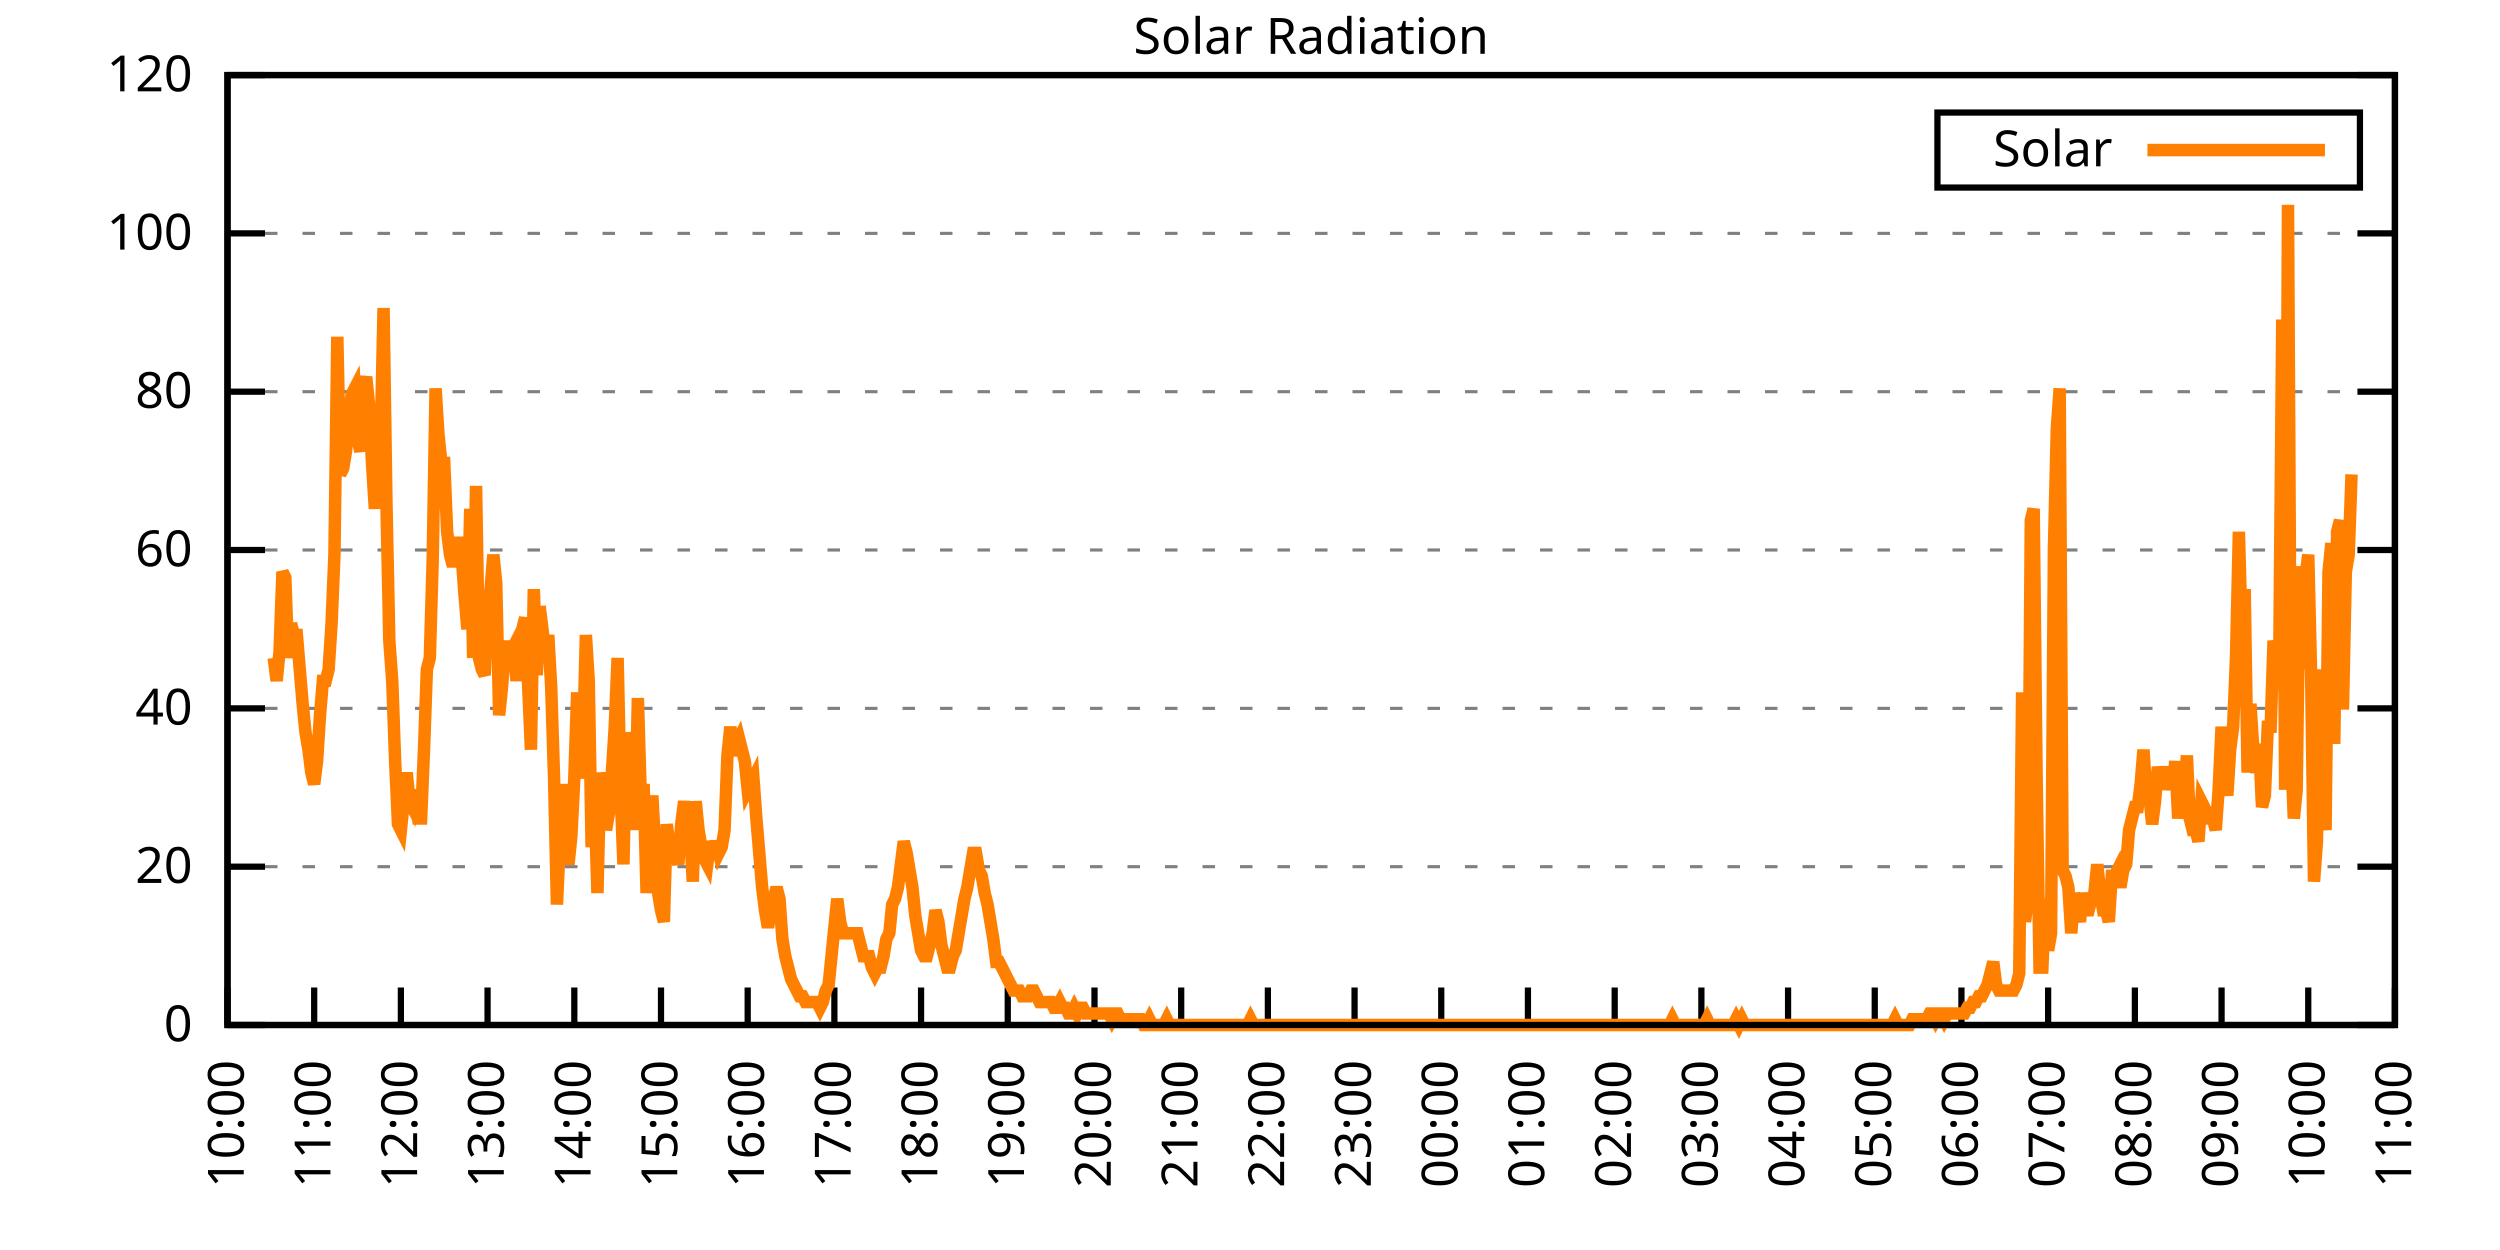
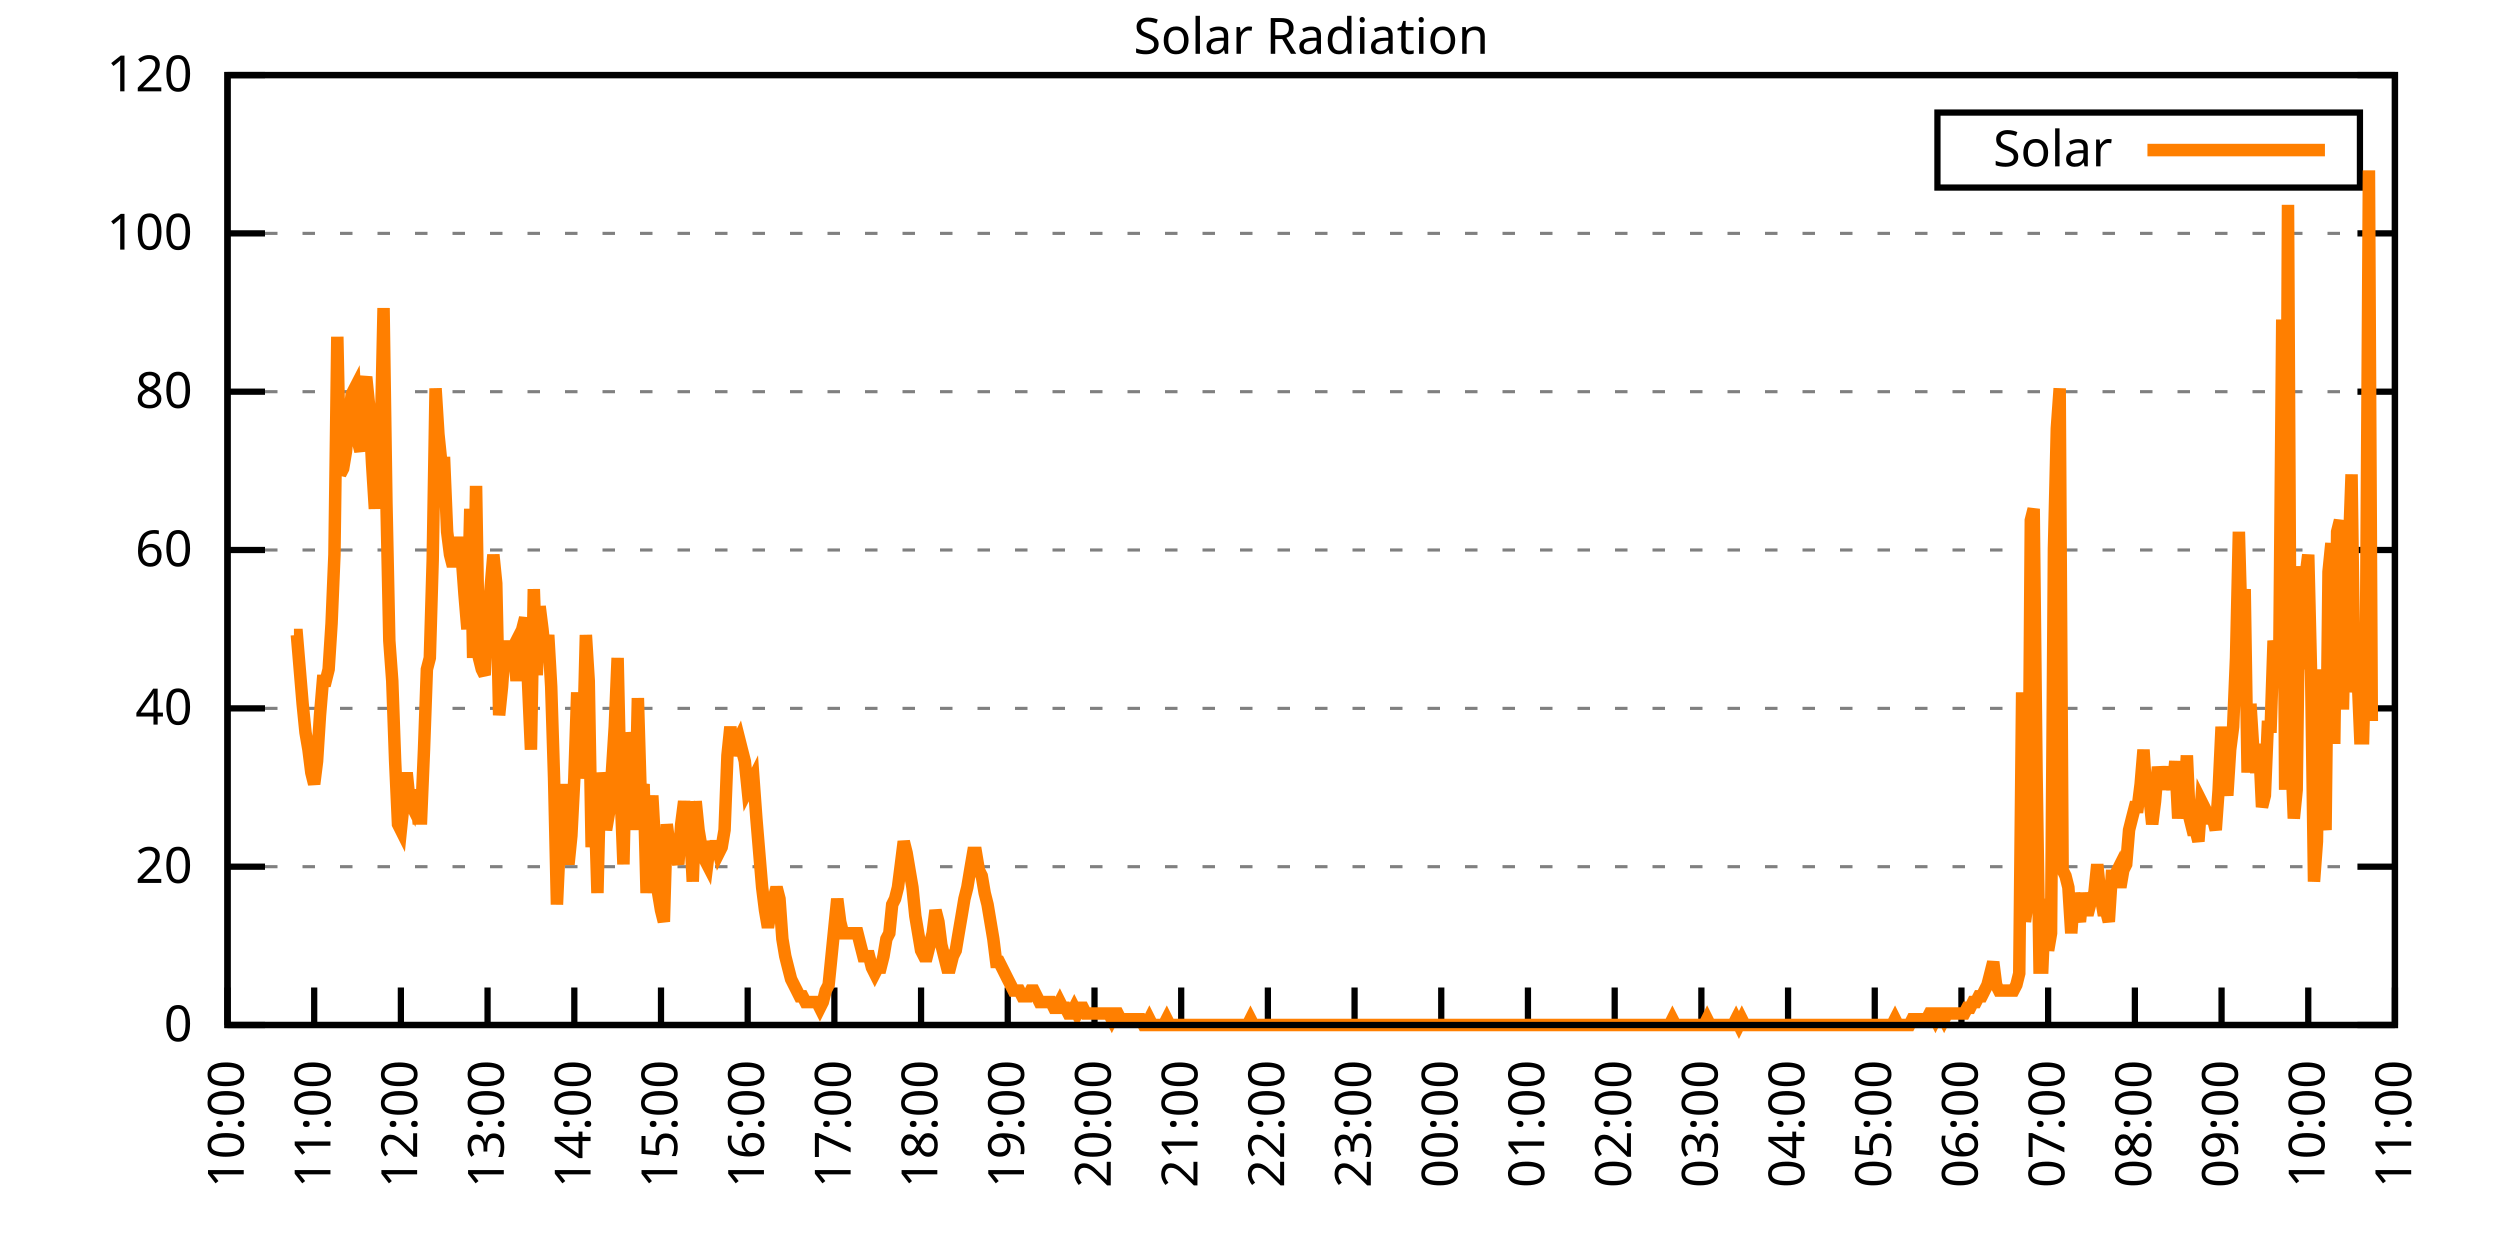
<svg xmlns="http://www.w3.org/2000/svg" xmlns:xlink="http://www.w3.org/1999/xlink" width="400" height="200" viewBox="0 0 400 200">
  <g id="gnuplot_canvas">
    <rect x="0" y="0" width="400" height="200" fill="none" />
    <defs>
      <circle id="gpDot" r="0.5" stroke-width="0.5" stroke="currentColor" />
      <path id="gpPt0" stroke-width="0.333" stroke="currentColor" d="M-1,0 h2 M0,-1 v2" />
      <path id="gpPt1" stroke-width="0.333" stroke="currentColor" d="M-1,-1 L1,1 M1,-1 L-1,1" />
      <path id="gpPt2" stroke-width="0.333" stroke="currentColor" d="M-1,0 L1,0 M0,-1 L0,1 M-1,-1 L1,1 M-1,1 L1,-1" />
      <rect id="gpPt3" stroke-width="0.333" stroke="currentColor" x="-1" y="-1" width="2" height="2" />
      <rect id="gpPt4" stroke-width="0.333" stroke="currentColor" fill="currentColor" x="-1" y="-1" width="2" height="2" />
      <circle id="gpPt5" stroke-width="0.333" stroke="currentColor" cx="0" cy="0" r="1" />
      <use xlink:href="#gpPt5" id="gpPt6" fill="currentColor" stroke="none" />
      <path id="gpPt7" stroke-width="0.333" stroke="currentColor" d="M0,-1.33 L-1.33,0.67 L1.33,0.67 z" />
      <use xlink:href="#gpPt7" id="gpPt8" fill="currentColor" stroke="none" />
      <use xlink:href="#gpPt7" id="gpPt9" stroke="currentColor" transform="rotate(180)" />
      <use xlink:href="#gpPt9" id="gpPt10" fill="currentColor" stroke="none" />
      <use xlink:href="#gpPt3" id="gpPt11" stroke="currentColor" transform="rotate(45)" />
      <use xlink:href="#gpPt11" id="gpPt12" fill="currentColor" stroke="none" />
      <path id="gpPt13" stroke-width="0.333" stroke="currentColor" d="M0,1.330 L1.265,0.411 L0.782,-1.067 L-0.782,-1.076 L-1.265,0.411 z" />
      <use xlink:href="#gpPt13" id="gpPt14" fill="currentColor" stroke="none" />
      <filter id="textbox" filterUnits="objectBoundingBox" x="0" y="0" height="1" width="1">
        <feFlood flood-color="white" flood-opacity="1" result="bgnd" />
        <feComposite in="SourceGraphic" in2="bgnd" operator="atop" />
      </filter>
      <filter id="greybox" filterUnits="objectBoundingBox" x="0" y="0" height="1" width="1">
        <feFlood flood-color="lightgrey" flood-opacity="1" result="grey" />
        <feComposite in="SourceGraphic" in2="grey" operator="atop" />
      </filter>
    </defs>
    <g fill="none" color="white" stroke="currentColor" stroke-width="1.00" stroke-linecap="butt" stroke-linejoin="miter">
</g>
    <g fill="none" color="black" stroke="currentColor" stroke-width="1.00" stroke-linecap="butt" stroke-linejoin="miter">
      <g stroke="none" shape-rendering="crispEdges">
        <polygon fill="rgb(255, 255, 255)" points="36.40,164.00 383.18,164.00 383.18,12.02 36.40,12.02 " />
      </g>
    </g>
    <g fill="none" color="black" stroke="currentColor" stroke-width="1.00" stroke-linecap="butt" stroke-linejoin="miter">
</g>
    <g fill="none" color="black" stroke="black" stroke-width="0.50" stroke-linecap="butt" stroke-linejoin="miter">
</g>
    <g fill="none" color="gray" stroke="currentColor" stroke-width="0.50" stroke-linecap="butt" stroke-linejoin="miter">
      <path stroke="gray" stroke-dasharray="2,4" class="gridline" d="M36.40,164.00 L383.19,164.00  " />
    </g>
    <g fill="none" color="gray" stroke="gray" stroke-width="1.00" stroke-linecap="butt" stroke-linejoin="miter">
</g>
    <g fill="none" color="black" stroke="currentColor" stroke-width="1.00" stroke-linecap="butt" stroke-linejoin="miter">
      <path stroke="black" d="M36.40,164.00 L42.40,164.00 M383.19,164.00 L377.19,164.00  " />
      <g transform="translate(30.80,166.60)" stroke="none" fill="black" font-family="Sans" font-size="8.00" text-anchor="end">
        <text>
          <tspan font-family="Sans"> 0</tspan>
        </text>
      </g>
    </g>
    <g fill="none" color="black" stroke="currentColor" stroke-width="1.00" stroke-linecap="butt" stroke-linejoin="miter">
</g>
    <g fill="none" color="black" stroke="black" stroke-width="0.50" stroke-linecap="butt" stroke-linejoin="miter">
</g>
    <g fill="none" color="gray" stroke="currentColor" stroke-width="0.50" stroke-linecap="butt" stroke-linejoin="miter">
      <path stroke="gray" stroke-dasharray="2,4" class="gridline" d="M36.40,138.67 L383.19,138.67  " />
    </g>
    <g fill="none" color="gray" stroke="gray" stroke-width="1.00" stroke-linecap="butt" stroke-linejoin="miter">
</g>
    <g fill="none" color="black" stroke="currentColor" stroke-width="1.00" stroke-linecap="butt" stroke-linejoin="miter">
      <path stroke="black" d="M36.40,138.67 L42.40,138.67 M383.19,138.67 L377.19,138.67  " />
      <g transform="translate(30.80,141.27)" stroke="none" fill="black" font-family="Sans" font-size="8.00" text-anchor="end">
        <text>
          <tspan font-family="Sans"> 20</tspan>
        </text>
      </g>
    </g>
    <g fill="none" color="black" stroke="currentColor" stroke-width="1.00" stroke-linecap="butt" stroke-linejoin="miter">
</g>
    <g fill="none" color="black" stroke="black" stroke-width="0.50" stroke-linecap="butt" stroke-linejoin="miter">
</g>
    <g fill="none" color="gray" stroke="currentColor" stroke-width="0.50" stroke-linecap="butt" stroke-linejoin="miter">
      <path stroke="gray" stroke-dasharray="2,4" class="gridline" d="M36.40,113.34 L383.19,113.34  " />
    </g>
    <g fill="none" color="gray" stroke="gray" stroke-width="1.00" stroke-linecap="butt" stroke-linejoin="miter">
</g>
    <g fill="none" color="black" stroke="currentColor" stroke-width="1.00" stroke-linecap="butt" stroke-linejoin="miter">
      <path stroke="black" d="M36.40,113.34 L42.40,113.34 M383.19,113.34 L377.19,113.34  " />
      <g transform="translate(30.80,115.94)" stroke="none" fill="black" font-family="Sans" font-size="8.00" text-anchor="end">
        <text>
          <tspan font-family="Sans"> 40</tspan>
        </text>
      </g>
    </g>
    <g fill="none" color="black" stroke="currentColor" stroke-width="1.00" stroke-linecap="butt" stroke-linejoin="miter">
</g>
    <g fill="none" color="black" stroke="black" stroke-width="0.50" stroke-linecap="butt" stroke-linejoin="miter">
</g>
    <g fill="none" color="gray" stroke="currentColor" stroke-width="0.50" stroke-linecap="butt" stroke-linejoin="miter">
      <path stroke="gray" stroke-dasharray="2,4" class="gridline" d="M36.40,88.00 L383.19,88.00  " />
    </g>
    <g fill="none" color="gray" stroke="gray" stroke-width="1.00" stroke-linecap="butt" stroke-linejoin="miter">
</g>
    <g fill="none" color="black" stroke="currentColor" stroke-width="1.00" stroke-linecap="butt" stroke-linejoin="miter">
      <path stroke="black" d="M36.40,88.00 L42.40,88.00 M383.19,88.00 L377.19,88.00  " />
      <g transform="translate(30.80,90.60)" stroke="none" fill="black" font-family="Sans" font-size="8.00" text-anchor="end">
        <text>
          <tspan font-family="Sans"> 60</tspan>
        </text>
      </g>
    </g>
    <g fill="none" color="black" stroke="currentColor" stroke-width="1.00" stroke-linecap="butt" stroke-linejoin="miter">
</g>
    <g fill="none" color="black" stroke="black" stroke-width="0.50" stroke-linecap="butt" stroke-linejoin="miter">
</g>
    <g fill="none" color="gray" stroke="currentColor" stroke-width="0.50" stroke-linecap="butt" stroke-linejoin="miter">
      <path stroke="gray" stroke-dasharray="2,4" class="gridline" d="M36.40,62.67 L383.19,62.67  " />
    </g>
    <g fill="none" color="gray" stroke="gray" stroke-width="1.00" stroke-linecap="butt" stroke-linejoin="miter">
</g>
    <g fill="none" color="black" stroke="currentColor" stroke-width="1.00" stroke-linecap="butt" stroke-linejoin="miter">
      <path stroke="black" d="M36.40,62.67 L42.40,62.67 M383.19,62.67 L377.19,62.67  " />
      <g transform="translate(30.80,65.27)" stroke="none" fill="black" font-family="Sans" font-size="8.00" text-anchor="end">
        <text>
          <tspan font-family="Sans"> 80</tspan>
        </text>
      </g>
    </g>
    <g fill="none" color="black" stroke="currentColor" stroke-width="1.00" stroke-linecap="butt" stroke-linejoin="miter">
</g>
    <g fill="none" color="black" stroke="black" stroke-width="0.50" stroke-linecap="butt" stroke-linejoin="miter">
</g>
    <g fill="none" color="gray" stroke="currentColor" stroke-width="0.50" stroke-linecap="butt" stroke-linejoin="miter">
      <path stroke="gray" stroke-dasharray="2,4" class="gridline" d="M36.40,37.34 L383.19,37.34  " />
    </g>
    <g fill="none" color="gray" stroke="gray" stroke-width="1.00" stroke-linecap="butt" stroke-linejoin="miter">
</g>
    <g fill="none" color="black" stroke="currentColor" stroke-width="1.00" stroke-linecap="butt" stroke-linejoin="miter">
      <path stroke="black" d="M36.40,37.34 L42.40,37.34 M383.19,37.34 L377.19,37.34  " />
      <g transform="translate(30.80,39.94)" stroke="none" fill="black" font-family="Sans" font-size="8.00" text-anchor="end">
        <text>
          <tspan font-family="Sans"> 100</tspan>
        </text>
      </g>
    </g>
    <g fill="none" color="black" stroke="currentColor" stroke-width="1.00" stroke-linecap="butt" stroke-linejoin="miter">
</g>
    <g fill="none" color="black" stroke="black" stroke-width="0.50" stroke-linecap="butt" stroke-linejoin="miter">
</g>
    <g fill="none" color="gray" stroke="currentColor" stroke-width="0.50" stroke-linecap="butt" stroke-linejoin="miter">
      <path stroke="gray" stroke-dasharray="2,4" class="gridline" d="M36.40,12.01 L383.19,12.01  " />
    </g>
    <g fill="none" color="gray" stroke="gray" stroke-width="1.00" stroke-linecap="butt" stroke-linejoin="miter">
</g>
    <g fill="none" color="black" stroke="currentColor" stroke-width="1.00" stroke-linecap="butt" stroke-linejoin="miter">
      <path stroke="black" d="M36.40,12.01 L42.40,12.01 M383.19,12.01 L377.19,12.01  " />
      <g transform="translate(30.80,14.61)" stroke="none" fill="black" font-family="Sans" font-size="8.00" text-anchor="end">
        <text>
          <tspan font-family="Sans"> 120</tspan>
        </text>
      </g>
    </g>
    <g fill="none" color="black" stroke="currentColor" stroke-width="1.00" stroke-linecap="butt" stroke-linejoin="miter">
      <path stroke="black" d="M36.40,164.00 L36.40,158.00  " />
      <g transform="translate(39.00,169.60) rotate(270.00)" stroke="none" fill="black" font-family="Sans" font-size="8.00" text-anchor="end">
        <text>
          <tspan font-family="Sans">10:00</tspan>
        </text>
      </g>
    </g>
    <g fill="none" color="black" stroke="currentColor" stroke-width="1.00" stroke-linecap="butt" stroke-linejoin="miter">
      <path stroke="black" d="M50.27,164.00 L50.27,158.00  " />
      <g transform="translate(52.87,169.60) rotate(270.00)" stroke="none" fill="black" font-family="Sans" font-size="8.00" text-anchor="end">
        <text>
          <tspan font-family="Sans">11:00</tspan>
        </text>
      </g>
    </g>
    <g fill="none" color="black" stroke="currentColor" stroke-width="1.00" stroke-linecap="butt" stroke-linejoin="miter">
      <path stroke="black" d="M64.14,164.00 L64.14,158.00  " />
      <g transform="translate(66.74,169.60) rotate(270.00)" stroke="none" fill="black" font-family="Sans" font-size="8.00" text-anchor="end">
        <text>
          <tspan font-family="Sans">12:00</tspan>
        </text>
      </g>
    </g>
    <g fill="none" color="black" stroke="currentColor" stroke-width="1.00" stroke-linecap="butt" stroke-linejoin="miter">
      <path stroke="black" d="M78.01,164.00 L78.01,158.00  " />
      <g transform="translate(80.61,169.60) rotate(270.00)" stroke="none" fill="black" font-family="Sans" font-size="8.00" text-anchor="end">
        <text>
          <tspan font-family="Sans">13:00</tspan>
        </text>
      </g>
    </g>
    <g fill="none" color="black" stroke="currentColor" stroke-width="1.00" stroke-linecap="butt" stroke-linejoin="miter">
      <path stroke="black" d="M91.89,164.00 L91.89,158.00  " />
      <g transform="translate(94.49,169.60) rotate(270.00)" stroke="none" fill="black" font-family="Sans" font-size="8.00" text-anchor="end">
        <text>
          <tspan font-family="Sans">14:00</tspan>
        </text>
      </g>
    </g>
    <g fill="none" color="black" stroke="currentColor" stroke-width="1.00" stroke-linecap="butt" stroke-linejoin="miter">
      <path stroke="black" d="M105.76,164.00 L105.76,158.00  " />
      <g transform="translate(108.36,169.60) rotate(270.00)" stroke="none" fill="black" font-family="Sans" font-size="8.00" text-anchor="end">
        <text>
          <tspan font-family="Sans">15:00</tspan>
        </text>
      </g>
    </g>
    <g fill="none" color="black" stroke="currentColor" stroke-width="1.00" stroke-linecap="butt" stroke-linejoin="miter">
      <path stroke="black" d="M119.63,164.00 L119.63,158.00  " />
      <g transform="translate(122.23,169.60) rotate(270.00)" stroke="none" fill="black" font-family="Sans" font-size="8.00" text-anchor="end">
        <text>
          <tspan font-family="Sans">16:00</tspan>
        </text>
      </g>
    </g>
    <g fill="none" color="black" stroke="currentColor" stroke-width="1.00" stroke-linecap="butt" stroke-linejoin="miter">
      <path stroke="black" d="M133.50,164.00 L133.50,158.00  " />
      <g transform="translate(136.10,169.60) rotate(270.00)" stroke="none" fill="black" font-family="Sans" font-size="8.00" text-anchor="end">
        <text>
          <tspan font-family="Sans">17:00</tspan>
        </text>
      </g>
    </g>
    <g fill="none" color="black" stroke="currentColor" stroke-width="1.00" stroke-linecap="butt" stroke-linejoin="miter">
      <path stroke="black" d="M147.37,164.00 L147.37,158.00  " />
      <g transform="translate(149.97,169.60) rotate(270.00)" stroke="none" fill="black" font-family="Sans" font-size="8.00" text-anchor="end">
        <text>
          <tspan font-family="Sans">18:00</tspan>
        </text>
      </g>
    </g>
    <g fill="none" color="black" stroke="currentColor" stroke-width="1.00" stroke-linecap="butt" stroke-linejoin="miter">
      <path stroke="black" d="M161.24,164.00 L161.24,158.00  " />
      <g transform="translate(163.84,169.60) rotate(270.00)" stroke="none" fill="black" font-family="Sans" font-size="8.00" text-anchor="end">
        <text>
          <tspan font-family="Sans">19:00</tspan>
        </text>
      </g>
    </g>
    <g fill="none" color="black" stroke="currentColor" stroke-width="1.00" stroke-linecap="butt" stroke-linejoin="miter">
      <path stroke="black" d="M175.12,164.00 L175.12,158.00  " />
      <g transform="translate(177.72,169.60) rotate(270.00)" stroke="none" fill="black" font-family="Sans" font-size="8.00" text-anchor="end">
        <text>
          <tspan font-family="Sans">20:00</tspan>
        </text>
      </g>
    </g>
    <g fill="none" color="black" stroke="currentColor" stroke-width="1.00" stroke-linecap="butt" stroke-linejoin="miter">
      <path stroke="black" d="M188.99,164.00 L188.99,158.00  " />
      <g transform="translate(191.59,169.60) rotate(270.00)" stroke="none" fill="black" font-family="Sans" font-size="8.00" text-anchor="end">
        <text>
          <tspan font-family="Sans">21:00</tspan>
        </text>
      </g>
    </g>
    <g fill="none" color="black" stroke="currentColor" stroke-width="1.00" stroke-linecap="butt" stroke-linejoin="miter">
      <path stroke="black" d="M202.86,164.00 L202.86,158.00  " />
      <g transform="translate(205.46,169.60) rotate(270.00)" stroke="none" fill="black" font-family="Sans" font-size="8.00" text-anchor="end">
        <text>
          <tspan font-family="Sans">22:00</tspan>
        </text>
      </g>
    </g>
    <g fill="none" color="black" stroke="currentColor" stroke-width="1.00" stroke-linecap="butt" stroke-linejoin="miter">
      <path stroke="black" d="M216.73,164.00 L216.73,158.00  " />
      <g transform="translate(219.33,169.60) rotate(270.00)" stroke="none" fill="black" font-family="Sans" font-size="8.00" text-anchor="end">
        <text>
          <tspan font-family="Sans">23:00</tspan>
        </text>
      </g>
    </g>
    <g fill="none" color="black" stroke="currentColor" stroke-width="1.00" stroke-linecap="butt" stroke-linejoin="miter">
      <path stroke="black" d="M230.60,164.00 L230.60,158.00  " />
      <g transform="translate(233.20,169.60) rotate(270.00)" stroke="none" fill="black" font-family="Sans" font-size="8.00" text-anchor="end">
        <text>
          <tspan font-family="Sans">00:00</tspan>
        </text>
      </g>
    </g>
    <g fill="none" color="black" stroke="currentColor" stroke-width="1.00" stroke-linecap="butt" stroke-linejoin="miter">
      <path stroke="black" d="M244.47,164.00 L244.47,158.00  " />
      <g transform="translate(247.07,169.60) rotate(270.00)" stroke="none" fill="black" font-family="Sans" font-size="8.00" text-anchor="end">
        <text>
          <tspan font-family="Sans">01:00</tspan>
        </text>
      </g>
    </g>
    <g fill="none" color="black" stroke="currentColor" stroke-width="1.00" stroke-linecap="butt" stroke-linejoin="miter">
      <path stroke="black" d="M258.35,164.00 L258.35,158.00  " />
      <g transform="translate(260.95,169.60) rotate(270.00)" stroke="none" fill="black" font-family="Sans" font-size="8.00" text-anchor="end">
        <text>
          <tspan font-family="Sans">02:00</tspan>
        </text>
      </g>
    </g>
    <g fill="none" color="black" stroke="currentColor" stroke-width="1.00" stroke-linecap="butt" stroke-linejoin="miter">
      <path stroke="black" d="M272.22,164.00 L272.22,158.00  " />
      <g transform="translate(274.82,169.60) rotate(270.00)" stroke="none" fill="black" font-family="Sans" font-size="8.00" text-anchor="end">
        <text>
          <tspan font-family="Sans">03:00</tspan>
        </text>
      </g>
    </g>
    <g fill="none" color="black" stroke="currentColor" stroke-width="1.00" stroke-linecap="butt" stroke-linejoin="miter">
      <path stroke="black" d="M286.09,164.00 L286.09,158.00  " />
      <g transform="translate(288.69,169.60) rotate(270.00)" stroke="none" fill="black" font-family="Sans" font-size="8.00" text-anchor="end">
        <text>
          <tspan font-family="Sans">04:00</tspan>
        </text>
      </g>
    </g>
    <g fill="none" color="black" stroke="currentColor" stroke-width="1.00" stroke-linecap="butt" stroke-linejoin="miter">
      <path stroke="black" d="M299.96,164.00 L299.96,158.00  " />
      <g transform="translate(302.56,169.60) rotate(270.00)" stroke="none" fill="black" font-family="Sans" font-size="8.00" text-anchor="end">
        <text>
          <tspan font-family="Sans">05:00</tspan>
        </text>
      </g>
    </g>
    <g fill="none" color="black" stroke="currentColor" stroke-width="1.00" stroke-linecap="butt" stroke-linejoin="miter">
      <path stroke="black" d="M313.83,164.00 L313.83,158.00  " />
      <g transform="translate(316.43,169.60) rotate(270.00)" stroke="none" fill="black" font-family="Sans" font-size="8.00" text-anchor="end">
        <text>
          <tspan font-family="Sans">06:00</tspan>
        </text>
      </g>
    </g>
    <g fill="none" color="black" stroke="currentColor" stroke-width="1.00" stroke-linecap="butt" stroke-linejoin="miter">
      <path stroke="black" d="M327.70,164.00 L327.70,158.00  " />
      <g transform="translate(330.30,169.60) rotate(270.00)" stroke="none" fill="black" font-family="Sans" font-size="8.00" text-anchor="end">
        <text>
          <tspan font-family="Sans">07:00</tspan>
        </text>
      </g>
    </g>
    <g fill="none" color="black" stroke="currentColor" stroke-width="1.00" stroke-linecap="butt" stroke-linejoin="miter">
      <path stroke="black" d="M341.58,164.00 L341.58,158.00  " />
      <g transform="translate(344.18,169.60) rotate(270.00)" stroke="none" fill="black" font-family="Sans" font-size="8.00" text-anchor="end">
        <text>
          <tspan font-family="Sans">08:00</tspan>
        </text>
      </g>
    </g>
    <g fill="none" color="black" stroke="currentColor" stroke-width="1.00" stroke-linecap="butt" stroke-linejoin="miter">
      <path stroke="black" d="M355.45,164.00 L355.45,158.00  " />
      <g transform="translate(358.05,169.60) rotate(270.00)" stroke="none" fill="black" font-family="Sans" font-size="8.00" text-anchor="end">
        <text>
          <tspan font-family="Sans">09:00</tspan>
        </text>
      </g>
    </g>
    <g fill="none" color="black" stroke="currentColor" stroke-width="1.00" stroke-linecap="butt" stroke-linejoin="miter">
      <path stroke="black" d="M369.32,164.00 L369.32,158.00  " />
      <g transform="translate(371.92,169.60) rotate(270.00)" stroke="none" fill="black" font-family="Sans" font-size="8.00" text-anchor="end">
        <text>
          <tspan font-family="Sans">10:00</tspan>
        </text>
      </g>
    </g>
    <g fill="none" color="black" stroke="currentColor" stroke-width="1.00" stroke-linecap="butt" stroke-linejoin="miter">
      <path stroke="black" d="M383.19,164.00 L383.19,158.00  " />
      <g transform="translate(385.79,169.60) rotate(270.00)" stroke="none" fill="black" font-family="Sans" font-size="8.00" text-anchor="end">
        <text>
          <tspan font-family="Sans">11:00</tspan>
        </text>
      </g>
    </g>
    <g fill="none" color="black" stroke="currentColor" stroke-width="1.00" stroke-linecap="butt" stroke-linejoin="miter">
</g>
    <g fill="none" color="black" stroke="currentColor" stroke-width="1.00" stroke-linecap="butt" stroke-linejoin="miter">
      <path stroke="black" d="M36.40,12.01 L36.40,164.00 L383.19,164.00 L383.19,12.01 L36.40,12.01 Z  " />
    </g>
    <g fill="none" color="black" stroke="currentColor" stroke-width="1.00" stroke-linecap="butt" stroke-linejoin="miter">
</g>
    <g fill="none" color="black" stroke="currentColor" stroke-width="1.00" stroke-linecap="butt" stroke-linejoin="miter">
      <path stroke="black" d="M309.99,30.01 L309.99,18.01 L377.59,18.01 L377.59,30.01 L309.99,30.01 Z  " />
    </g>
    <g id="Solar_Radiation_plot_1">
      <g fill="none" color="white" stroke="black" stroke-width="2.00" stroke-linecap="butt" stroke-linejoin="miter">
</g>
      <g fill="none" color="black" stroke="currentColor" stroke-width="2.00" stroke-linecap="butt" stroke-linejoin="miter">
        <g transform="translate(337.99,26.61)" stroke="none" fill="black" font-family="Sans" font-size="8.00" text-anchor="end">
          <text>
            <tspan font-family="Sans">Solar</tspan>
          </text>
        </g>
      </g>
      <g fill="none" color="black" stroke="currentColor" stroke-width="2.00" stroke-linecap="butt" stroke-linejoin="miter">
-         <path stroke="rgb(255, 127,   0)" d="M343.59,24.01 L371.99,24.01 M43.80,105.27 L44.26,108.94 L44.72,104.35 L45.19,91.50 L45.65,92.42 L46.11,105.27   L46.57,99.76 L47.03,101.60 L47.50,101.60 L47.96,107.10 L48.42,112.61 L48.88,117.20 L49.35,119.95 L49.81,123.62   L50.27,125.46 L50.73,121.79 L51.20,114.44 L51.66,108.94 L52.12,108.94 L52.58,107.10 L53.05,99.76 L53.51,88.75   L53.97,53.88 L54.43,75.90 L54.90,74.98 L55.36,72.23 L55.82,66.73 L56.28,63.05 L56.75,62.14 L57.21,70.40   L57.67,72.23 L58.13,62.14 L58.59,60.30 L59.06,64.89 L59.52,74.07 L59.98,81.41 L60.44,66.73 L60.91,70.40   L61.37,49.29 L61.83,80.49 L62.29,102.51 L62.76,108.94 L63.22,121.79 L63.68,131.88 L64.14,132.80 L64.61,128.21   L65.07,123.62 L65.53,128.21 L65.99,129.13 L66.46,126.37 L66.92,130.96 L67.38,130.96 L67.84,119.95 L68.30,107.10   L68.77,105.27 L69.23,89.67 L69.69,62.14 L70.15,69.48 L70.62,74.07 L71.08,74.07 L71.54,85.08 L72.00,88.75   L72.47,90.59 L72.93,88.75 L73.39,86.00 L73.85,88.75 L74.32,95.17 L74.78,100.68 L75.24,81.41 L75.70,105.27   L76.17,77.74 L76.63,105.27 L77.09,107.10 L77.55,108.02 L78.01,96.09 L78.25,97.01 L78.94,88.75 L79.40,93.34   L79.86,114.44 L80.33,109.86 L80.79,103.43 L81.25,103.43 L81.71,104.35 L82.18,103.43 L82.64,108.94 L83.10,103.43   L83.56,100.68 L84.03,98.84 L84.95,119.95 L85.41,94.26 L85.88,108.02 L86.34,97.01 L86.80,100.68 L87.26,105.27   L87.72,101.60 L88.19,109.86 L88.65,124.54 L89.11,144.73 L89.57,134.63 L90.04,125.46 L90.50,134.63 L90.96,138.30   L91.42,133.72 L91.89,124.54 L92.35,110.77 L92.81,124.54 L93.27,119.95 L93.74,101.60 L94.20,108.94 L94.66,135.55   L95.12,127.29 L95.59,142.89 L96.05,123.62 L96.51,127.29 L96.97,132.80 L97.44,130.05 L97.90,123.62 L98.36,116.28   L98.82,105.27 L99.28,126.37 L99.75,138.30 L100.21,117.20 L100.67,120.87 L101.13,120.87 L101.60,132.80 L102.06,111.69   L102.52,127.29 L102.98,125.46 L103.45,142.89 L103.91,132.80 L104.37,127.29 L104.83,135.55 L105.30,142.89 L105.76,145.65   L106.22,147.48 L106.68,131.88 L107.15,135.55 L107.61,136.47 L108.07,136.47 L108.53,138.30 L108.99,131.88 L109.46,128.21   L109.92,132.80 L110.38,131.88 L110.84,141.06 L111.31,128.21 L111.77,132.80 L112.23,135.55 L112.69,137.39 L113.16,138.30   L113.62,134.63 L114.08,136.47 L114.54,134.63 L115.01,136.47 L115.47,135.55 L115.93,132.80 L116.39,120.87 L116.86,116.28   L117.32,120.87 L117.78,119.03 L118.24,118.12 L118.70,119.95 L119.17,121.79 L119.63,126.37 L120.09,125.46 L120.55,124.54   L121.02,130.96 L121.48,136.47 L121.94,141.98 L122.40,145.65 L122.87,148.40 L123.33,145.65 L123.79,143.81 L124.25,141.98   L124.72,143.81 L125.18,150.23 L125.64,152.99 L126.10,154.82 L126.57,156.66 L127.03,157.58 L127.49,158.49 L127.95,159.41   L128.41,159.41 L128.88,160.33 L129.34,160.33 L129.80,160.33 L130.26,160.33 L130.73,160.33 L131.19,161.25 L131.65,160.33   L132.11,158.49 L132.58,157.58 L133.04,152.99 L133.50,148.40 L133.96,143.81 L134.43,147.48 L134.89,149.32 L135.35,149.32   L135.81,149.32 L136.28,149.32 L136.74,149.32 L137.20,149.32 L137.66,151.15 L138.13,152.99 L138.59,152.99 L139.05,152.99   L139.51,154.82 L139.97,155.74 L140.44,154.82 L140.90,154.82 L141.36,152.99 L141.82,150.23 L142.29,149.32 L142.75,144.73   L143.21,143.81 L143.67,141.98 L144.14,138.30 L144.60,134.63 L145.06,136.47 L145.52,139.22 L145.99,141.98 L146.45,146.56   L146.91,149.32 L147.37,152.07 L147.84,152.99 L148.30,152.99 L148.76,151.15 L149.22,149.32 L149.68,145.65 L150.15,147.48   L150.61,151.15 L151.07,152.99 L151.53,154.82 L152.00,154.82 L152.46,152.99 L152.92,152.07 L153.38,149.32 L153.85,146.56   L154.31,143.81 L154.77,141.98 L155.23,139.22 L155.70,136.47 L156.16,136.47 L156.62,139.22 L157.08,140.14 L157.55,142.89   L158.01,144.73 L158.47,147.48 L158.93,150.23 L159.39,153.91 L159.86,153.91 L160.32,154.82 L160.78,155.74 L161.24,156.66   L161.71,157.58 L162.17,158.49 L162.63,158.49 L163.09,158.49 L163.56,159.41 L164.02,159.41 L164.48,159.41 L164.94,158.49   L165.41,158.49 L165.87,159.41 L166.33,160.33 L166.79,160.33 L167.26,160.33 L167.72,160.33 L168.18,160.33 L168.64,161.25   L169.10,161.25 L169.57,160.33 L170.03,161.25 L170.49,161.25 L170.95,162.16 L171.42,162.16 L171.88,161.25 L172.34,162.16   L172.80,161.25 L173.27,161.25 L173.73,162.16 L174.19,162.16 L174.65,162.16 L175.12,162.16 L175.58,162.16 L176.04,162.16   L176.50,162.16 L176.97,162.16 L177.43,162.16 L177.89,163.08 L178.35,162.16 L178.82,162.16 L179.28,163.08 L179.74,163.08   L180.20,163.08 L180.66,163.08 L181.13,163.08 L181.59,163.08 L182.05,163.08 L182.51,163.08 L182.98,164.00 L183.44,164.00   L183.90,163.08 L184.36,164.00 L184.83,164.00 L185.29,164.00 L185.75,164.00 L186.21,164.00 L186.68,163.08 L187.14,164.00   L187.60,164.00 L188.06,164.00 L188.53,164.00 L188.99,164.00 L189.45,164.00 L189.91,164.00 L190.37,164.00 L190.84,164.00   L191.30,164.00 L191.76,164.00 L192.22,164.00 L192.69,164.00 L193.15,164.00 L193.61,164.00 L194.07,164.00 L194.54,164.00   L195.00,164.00 L195.46,164.00 L195.92,164.00 L196.39,164.00 L196.85,164.00 L197.31,164.00 L197.77,164.00 L198.24,164.00   L198.70,164.00 L199.16,164.00 L199.62,164.00 L200.08,163.08 L200.55,164.00 L201.01,164.00 L201.47,164.00 L201.93,164.00   L202.40,164.00 L202.86,164.00 L203.32,164.00 L203.78,164.00 L204.25,164.00 L204.71,164.00 L205.17,164.00 L205.63,164.00   L206.10,164.00 L206.56,164.00 L207.02,164.00 L207.48,164.00 L207.95,164.00 L208.41,164.00 L208.87,164.00 L209.33,164.00   L209.80,164.00 L210.26,164.00 L210.72,164.00 L211.18,164.00 L211.64,164.00 L212.11,164.00 L212.57,164.00 L213.03,164.00   L213.49,164.00 L213.96,164.00 L214.42,164.00 L214.88,164.00 L215.34,164.00 L215.81,164.00 L216.27,164.00 L216.73,164.00   L217.19,164.00 L217.66,164.00 L218.12,164.00 L218.58,164.00 L219.04,164.00 L219.51,164.00 L219.97,164.00 L220.43,164.00   L220.89,164.00 L221.35,164.00 L221.82,164.00 L222.28,164.00 L222.74,164.00 L223.20,164.00 L223.67,164.00 L224.13,164.00   L224.59,164.00 L225.05,164.00 L225.52,164.00 L225.98,164.00 L226.44,164.00 L226.90,164.00 L227.37,164.00 L227.83,164.00   L228.29,164.00 L228.75,164.00 L229.22,164.00 L229.68,164.00 L230.14,164.00 L230.60,164.00 L231.06,164.00 L231.53,164.00   L231.99,164.00 L232.45,164.00 L232.91,164.00 L233.38,164.00 L233.84,164.00 L234.30,164.00 L234.76,164.00 L235.23,164.00   L235.69,164.00 L236.15,164.00 L236.61,164.00 L237.08,164.00 L237.54,164.00 L238.00,164.00 L238.46,164.00 L238.93,164.00   L239.39,164.00 L239.85,164.00 L240.31,164.00 L240.77,164.00 L241.24,164.00 L241.70,164.00 L242.16,164.00 L242.62,164.00   L243.09,164.00 L243.55,164.00 L244.01,164.00 L244.47,164.00 L244.94,164.00 L245.40,164.00 L245.86,164.00 L246.32,164.00   L246.79,164.00 L247.25,164.00 L247.71,164.00 L248.17,164.00 L248.64,164.00 L249.10,164.00 L249.56,164.00 L250.02,164.00   L250.49,164.00 L250.95,164.00 L251.41,164.00 L251.87,164.00 L252.33,164.00 L252.80,164.00 L253.26,164.00 L253.72,164.00   L254.18,164.00 L254.65,164.00 L255.11,164.00 L255.57,164.00 L256.03,164.00 L256.50,164.00 L256.96,164.00 L257.42,164.00   L257.88,164.00 L258.35,164.00 L258.81,164.00 L259.27,164.00 L259.73,164.00 L260.20,164.00 L260.66,164.00 L261.12,164.00   L261.58,164.00 L262.04,164.00 L262.51,164.00 L262.97,164.00 L263.43,164.00 L263.89,164.00 L264.36,164.00 L264.82,164.00   L265.28,164.00 L265.74,164.00 L266.21,164.00 L266.67,164.00 L267.13,164.00 L267.59,163.08 L268.06,164.00 L268.52,164.00   L268.98,164.00 L269.44,164.00 L269.91,164.00 L270.37,164.00 L270.83,164.00 L271.29,164.00 L271.75,164.00 L272.22,164.00   L272.68,164.00 L273.14,163.08 L273.60,164.00 L274.07,164.00 L274.53,164.00 L274.99,164.00 L275.45,164.00 L275.92,164.00   L276.38,164.00 L276.84,164.00 L277.30,164.00 L277.77,163.08 L278.23,164.00 L278.69,163.08 L279.15,164.00 L279.62,164.00   L280.08,164.00 L280.54,164.00 L281.00,164.00 L281.46,164.00 L281.93,164.00 L282.39,164.00 L282.85,164.00 L283.31,164.00   L283.78,164.00 L284.24,164.00 L284.70,164.00 L285.16,164.00 L285.63,164.00 L286.09,164.00 L286.55,164.00 L287.01,164.00   L287.48,164.00 L287.94,164.00 L288.40,164.00 L288.86,164.00 L289.33,164.00 L289.79,164.00 L290.25,164.00 L290.71,164.00   L291.18,164.00 L291.64,164.00 L292.10,164.00 L292.56,164.00 L293.02,164.00 L293.49,164.00 L293.95,164.00 L294.41,164.00   L294.87,164.00 L295.34,164.00 L295.80,164.00 L296.26,164.00 L296.72,164.00 L297.19,164.00 L297.65,164.00 L298.11,164.00   L298.57,164.00 L299.04,164.00 L299.50,164.00 L299.96,164.00 L300.42,164.00 L300.89,164.00 L301.35,164.00 L301.81,164.00   L302.27,164.00 L302.73,164.00 L303.20,163.08 L303.66,164.00 L304.12,164.00 L304.58,164.00 L305.05,164.00 L305.51,164.00   L305.97,163.08 L306.43,163.08 L306.90,163.08 L307.36,163.08 L307.82,163.08 L308.28,163.08 L308.75,162.16 L309.21,162.16   L309.67,163.08 L310.13,162.16 L310.60,162.16 L311.06,163.08 L311.52,162.16 L311.98,162.16 L312.44,162.16 L312.91,162.16   L313.37,162.16 L313.83,162.16 L314.29,162.16 L314.76,161.25 L315.22,161.25 L315.68,160.33 L316.14,160.33 L316.61,159.41   L317.07,159.41 L317.53,158.49 L317.99,157.58 L318.46,155.74 L318.92,153.91 L319.38,157.58 L319.84,158.49 L320.31,158.49   L320.77,158.49 L321.23,158.49 L321.69,158.49 L322.15,158.49 L322.62,157.58 L323.08,155.74 L323.54,110.77 L324.00,147.48   L324.47,143.81 L324.93,83.24 L325.39,81.41 L325.85,123.62 L326.32,154.82 L326.78,154.82 L327.24,143.81 L327.70,152.07   L328.17,149.32 L328.63,87.83 L329.09,68.56 L329.55,62.14 L330.02,139.22 L330.48,140.14 L330.94,141.98 L331.40,149.32   L331.87,142.89 L332.33,145.65 L332.79,147.48 L333.25,142.89 L333.71,145.65 L334.18,145.65 L334.64,143.81 L335.10,142.89   L335.56,138.30 L336.03,142.89 L336.49,145.65 L336.95,145.65 L337.41,147.48 L337.88,140.14 L338.34,140.14 L338.80,139.22   L339.26,141.98 L339.73,139.22 L340.19,138.30 L340.65,132.80 L341.11,130.96 L341.58,129.13 L342.04,129.13 L342.50,125.46   L342.96,119.95 L343.42,127.29 L343.89,127.29 L344.35,131.88 L344.81,128.21 L345.27,122.70 L345.74,125.46 L346.20,125.46   L346.66,125.46 L347.12,122.70 L347.59,126.37 L348.05,121.79 L348.51,130.96 L348.97,125.46 L349.44,129.13 L349.90,120.87   L350.36,130.96 L350.82,132.80 L351.29,132.80 L351.75,134.63 L352.21,128.21 L352.67,129.13 L353.13,130.05 L353.60,130.96   L354.06,130.96 L354.52,132.80 L354.98,126.37 L355.45,116.28 L355.91,123.62 L356.37,127.29 L356.83,119.95 L357.30,116.28   L357.76,105.27 L358.22,85.08 L358.68,101.60 L359.15,94.26 L359.61,123.62 L360.07,112.61 L360.53,119.95 L361.00,123.62   L361.46,119.03 L361.92,129.13 L362.38,127.29 L362.84,116.28 L363.31,116.28 L363.77,102.51 L364.23,105.27 L364.69,104.35   L365.16,51.12 L365.62,126.37 L366.08,32.77 L366.54,119.03 L367.01,130.96 L367.47,126.37 L367.93,90.59 L368.39,107.10   L368.86,92.42 L369.32,88.75 L369.78,108.02 L370.24,141.06 L370.71,134.63 L371.17,107.10 L371.63,129.13 L372.09,132.80   L372.56,91.50 L373.02,86.91 L373.48,119.03 L373.94,85.08 L374.40,83.24 L374.87,113.53 L375.33,91.50 L375.79,88.75   L376.25,75.90  " />
+         <path stroke="rgb(255, 127,   0)" d="M343.59,24.01 L371.99,24.01 M47.03,101.60 L47.50,101.60 L47.96,107.10 L48.42,112.61 L48.88,117.20 L49.35,119.95   L49.81,123.62 L50.27,125.46 L50.73,121.79 L51.20,114.44 L51.66,108.94 L52.12,108.94 L52.58,107.10 L53.05,99.76   L53.51,88.75 L53.97,53.88 L54.43,75.90 L54.90,74.98 L55.36,72.23 L55.82,66.73 L56.28,63.05 L56.75,62.14   L57.21,70.40 L57.67,72.23 L58.13,62.14 L58.59,60.30 L59.06,64.89 L59.52,74.07 L59.98,81.41 L60.44,66.73   L60.91,70.40 L61.37,49.29 L61.83,80.49 L62.29,102.51 L62.76,108.94 L63.22,121.79 L63.68,131.88 L64.14,132.80   L64.61,128.21 L65.07,123.62 L65.53,128.21 L65.99,129.13 L66.46,126.37 L66.92,130.96 L67.38,130.96 L67.84,119.95   L68.30,107.10 L68.77,105.27 L69.23,89.67 L69.69,62.14 L70.15,69.48 L70.62,74.07 L71.08,74.07 L71.54,85.08   L72.00,88.75 L72.47,90.59 L72.93,88.75 L73.39,86.00 L73.85,88.75 L74.32,95.17 L74.78,100.68 L75.24,81.41   L75.70,105.27 L76.17,77.74 L76.63,105.27 L77.09,107.10 L77.55,108.02 L78.01,96.09 L78.25,97.01 L78.94,88.75   L79.40,93.34 L79.86,114.44 L80.33,109.86 L80.79,103.43 L81.25,103.43 L81.71,104.35 L82.18,103.43 L82.64,108.94   L83.10,103.43 L83.56,100.68 L84.03,98.84 L84.95,119.95 L85.41,94.26 L85.88,108.02 L86.34,97.01 L86.80,100.68   L87.26,105.27 L87.72,101.60 L88.19,109.86 L88.65,124.54 L89.11,144.73 L89.57,134.63 L90.04,125.46 L90.50,134.63   L90.96,138.30 L91.42,133.72 L91.89,124.54 L92.35,110.77 L92.81,124.54 L93.27,119.95 L93.74,101.60 L94.20,108.94   L94.66,135.55 L95.12,127.29 L95.59,142.89 L96.05,123.62 L96.51,127.29 L96.97,132.80 L97.44,130.05 L97.90,123.62   L98.36,116.28 L98.82,105.27 L99.28,126.37 L99.75,138.30 L100.21,117.20 L100.67,120.87 L101.13,120.87 L101.60,132.80   L102.06,111.69 L102.52,127.29 L102.98,125.46 L103.45,142.89 L103.91,132.80 L104.37,127.29 L104.83,135.55 L105.30,142.89   L105.76,145.65 L106.22,147.48 L106.68,131.88 L107.15,135.55 L107.61,136.47 L108.07,136.47 L108.53,138.30 L108.99,131.88   L109.46,128.21 L109.92,132.80 L110.38,131.88 L110.84,141.06 L111.31,128.21 L111.77,132.80 L112.23,135.55 L112.69,137.39   L113.16,138.30 L113.62,134.63 L114.08,136.47 L114.54,134.63 L115.01,136.47 L115.47,135.55 L115.93,132.80 L116.39,120.87   L116.86,116.28 L117.32,120.87 L117.78,119.03 L118.24,118.12 L118.70,119.95 L119.17,121.79 L119.63,126.37 L120.09,125.46   L120.55,124.54 L121.02,130.96 L121.48,136.47 L121.94,141.98 L122.40,145.65 L122.87,148.40 L123.33,145.65 L123.79,143.81   L124.25,141.98 L124.72,143.81 L125.18,150.23 L125.64,152.99 L126.10,154.82 L126.57,156.66 L127.03,157.58 L127.49,158.49   L127.95,159.41 L128.41,159.41 L128.88,160.33 L129.34,160.33 L129.80,160.33 L130.26,160.33 L130.73,160.33 L131.19,161.25   L131.65,160.33 L132.11,158.49 L132.58,157.58 L133.04,152.99 L133.50,148.40 L133.96,143.81 L134.43,147.48 L134.89,149.32   L135.35,149.32 L135.81,149.32 L136.28,149.32 L136.74,149.32 L137.20,149.32 L137.66,151.15 L138.13,152.99 L138.59,152.99   L139.05,152.99 L139.51,154.82 L139.97,155.74 L140.44,154.82 L140.90,154.82 L141.36,152.99 L141.82,150.23 L142.29,149.32   L142.75,144.73 L143.21,143.81 L143.67,141.98 L144.14,138.30 L144.60,134.63 L145.06,136.47 L145.52,139.22 L145.99,141.98   L146.45,146.56 L146.91,149.32 L147.37,152.07 L147.84,152.99 L148.30,152.99 L148.76,151.15 L149.22,149.32 L149.68,145.65   L150.15,147.48 L150.61,151.15 L151.07,152.99 L151.53,154.82 L152.00,154.82 L152.46,152.99 L152.92,152.07 L153.38,149.32   L153.85,146.56 L154.31,143.81 L154.77,141.98 L155.23,139.22 L155.70,136.47 L156.16,136.47 L156.62,139.22 L157.08,140.14   L157.55,142.89 L158.01,144.73 L158.47,147.48 L158.93,150.23 L159.39,153.91 L159.86,153.91 L160.32,154.82 L160.78,155.74   L161.24,156.66 L161.71,157.58 L162.17,158.49 L162.63,158.49 L163.09,158.49 L163.56,159.41 L164.02,159.41 L164.48,159.41   L164.94,158.49 L165.41,158.49 L165.87,159.41 L166.33,160.33 L166.79,160.33 L167.26,160.33 L167.72,160.33 L168.18,160.33   L168.64,161.25 L169.10,161.25 L169.57,160.33 L170.03,161.25 L170.49,161.25 L170.95,162.16 L171.42,162.16 L171.88,161.25   L172.34,162.16 L172.80,161.25 L173.27,161.25 L173.73,162.16 L174.19,162.16 L174.65,162.16 L175.12,162.16 L175.58,162.16   L176.04,162.16 L176.50,162.16 L176.97,162.16 L177.43,162.16 L177.89,163.08 L178.35,162.16 L178.82,162.16 L179.28,163.08   L179.74,163.08 L180.20,163.08 L180.66,163.08 L181.13,163.08 L181.59,163.08 L182.05,163.08 L182.51,163.08 L182.98,164.00   L183.44,164.00 L183.90,163.08 L184.36,164.00 L184.83,164.00 L185.29,164.00 L185.75,164.00 L186.21,164.00 L186.68,163.08   L187.14,164.00 L187.60,164.00 L188.06,164.00 L188.53,164.00 L188.99,164.00 L189.45,164.00 L189.91,164.00 L190.37,164.00   L190.84,164.00 L191.30,164.00 L191.76,164.00 L192.22,164.00 L192.69,164.00 L193.15,164.00 L193.61,164.00 L194.07,164.00   L194.54,164.00 L195.00,164.00 L195.46,164.00 L195.92,164.00 L196.39,164.00 L196.85,164.00 L197.31,164.00 L197.77,164.00   L198.24,164.00 L198.70,164.00 L199.16,164.00 L199.62,164.00 L200.08,163.08 L200.55,164.00 L201.01,164.00 L201.47,164.00   L201.93,164.00 L202.40,164.00 L202.86,164.00 L203.32,164.00 L203.78,164.00 L204.25,164.00 L204.71,164.00 L205.17,164.00   L205.63,164.00 L206.10,164.00 L206.56,164.00 L207.02,164.00 L207.48,164.00 L207.95,164.00 L208.41,164.00 L208.87,164.00   L209.33,164.00 L209.80,164.00 L210.26,164.00 L210.72,164.00 L211.18,164.00 L211.64,164.00 L212.11,164.00 L212.57,164.00   L213.03,164.00 L213.49,164.00 L213.96,164.00 L214.42,164.00 L214.88,164.00 L215.34,164.00 L215.81,164.00 L216.27,164.00   L216.73,164.00 L217.19,164.00 L217.66,164.00 L218.12,164.00 L218.58,164.00 L219.04,164.00 L219.51,164.00 L219.97,164.00   L220.43,164.00 L220.89,164.00 L221.35,164.00 L221.82,164.00 L222.28,164.00 L222.74,164.00 L223.20,164.00 L223.67,164.00   L224.13,164.00 L224.59,164.00 L225.05,164.00 L225.52,164.00 L225.98,164.00 L226.44,164.00 L226.90,164.00 L227.37,164.00   L227.83,164.00 L228.29,164.00 L228.75,164.00 L229.22,164.00 L229.68,164.00 L230.14,164.00 L230.60,164.00 L231.06,164.00   L231.53,164.00 L231.99,164.00 L232.45,164.00 L232.91,164.00 L233.38,164.00 L233.84,164.00 L234.30,164.00 L234.76,164.00   L235.23,164.00 L235.69,164.00 L236.15,164.00 L236.61,164.00 L237.08,164.00 L237.54,164.00 L238.00,164.00 L238.46,164.00   L238.93,164.00 L239.39,164.00 L239.85,164.00 L240.31,164.00 L240.77,164.00 L241.24,164.00 L241.70,164.00 L242.16,164.00   L242.62,164.00 L243.09,164.00 L243.55,164.00 L244.01,164.00 L244.47,164.00 L244.94,164.00 L245.40,164.00 L245.86,164.00   L246.32,164.00 L246.79,164.00 L247.25,164.00 L247.71,164.00 L248.17,164.00 L248.64,164.00 L249.10,164.00 L249.56,164.00   L250.02,164.00 L250.49,164.00 L250.95,164.00 L251.41,164.00 L251.87,164.00 L252.33,164.00 L252.80,164.00 L253.26,164.00   L253.72,164.00 L254.18,164.00 L254.65,164.00 L255.11,164.00 L255.57,164.00 L256.03,164.00 L256.50,164.00 L256.96,164.00   L257.42,164.00 L257.88,164.00 L258.35,164.00 L258.81,164.00 L259.27,164.00 L259.73,164.00 L260.20,164.00 L260.66,164.00   L261.12,164.00 L261.58,164.00 L262.04,164.00 L262.51,164.00 L262.97,164.00 L263.43,164.00 L263.89,164.00 L264.36,164.00   L264.82,164.00 L265.28,164.00 L265.74,164.00 L266.21,164.00 L266.67,164.00 L267.13,164.00 L267.59,163.08 L268.06,164.00   L268.52,164.00 L268.98,164.00 L269.44,164.00 L269.91,164.00 L270.37,164.00 L270.83,164.00 L271.29,164.00 L271.75,164.00   L272.22,164.00 L272.68,164.00 L273.14,163.08 L273.60,164.00 L274.07,164.00 L274.53,164.00 L274.99,164.00 L275.45,164.00   L275.92,164.00 L276.38,164.00 L276.84,164.00 L277.30,164.00 L277.77,163.08 L278.23,164.00 L278.69,163.08 L279.15,164.00   L279.62,164.00 L280.08,164.00 L280.54,164.00 L281.00,164.00 L281.46,164.00 L281.93,164.00 L282.39,164.00 L282.85,164.00   L283.31,164.00 L283.78,164.00 L284.24,164.00 L284.70,164.00 L285.16,164.00 L285.63,164.00 L286.09,164.00 L286.55,164.00   L287.01,164.00 L287.48,164.00 L287.94,164.00 L288.40,164.00 L288.86,164.00 L289.33,164.00 L289.79,164.00 L290.25,164.00   L290.71,164.00 L291.18,164.00 L291.64,164.00 L292.10,164.00 L292.56,164.00 L293.02,164.00 L293.49,164.00 L293.95,164.00   L294.41,164.00 L294.87,164.00 L295.34,164.00 L295.80,164.00 L296.26,164.00 L296.72,164.00 L297.19,164.00 L297.65,164.00   L298.11,164.00 L298.57,164.00 L299.04,164.00 L299.50,164.00 L299.96,164.00 L300.42,164.00 L300.89,164.00 L301.35,164.00   L301.81,164.00 L302.27,164.00 L302.73,164.00 L303.20,163.08 L303.66,164.00 L304.12,164.00 L304.58,164.00 L305.05,164.00   L305.51,164.00 L305.97,163.08 L306.43,163.08 L306.90,163.08 L307.36,163.08 L307.82,163.08 L308.28,163.08 L308.75,162.16   L309.21,162.16 L309.67,163.08 L310.13,162.16 L310.60,162.16 L311.06,163.08 L311.52,162.16 L311.98,162.16 L312.44,162.16   L312.91,162.16 L313.37,162.16 L313.83,162.16 L314.29,162.16 L314.76,161.25 L315.22,161.25 L315.68,160.33 L316.14,160.33   L316.61,159.41 L317.07,159.41 L317.53,158.49 L317.99,157.58 L318.46,155.74 L318.92,153.91 L319.38,157.58 L319.84,158.49   L320.31,158.49 L320.77,158.49 L321.23,158.49 L321.69,158.49 L322.15,158.49 L322.62,157.58 L323.08,155.74 L323.54,110.77   L324.00,147.48 L324.47,143.81 L324.93,83.24 L325.39,81.41 L325.85,123.62 L326.32,154.82 L326.78,154.82 L327.24,143.81   L327.70,152.07 L328.17,149.32 L328.63,87.83 L329.09,68.56 L329.55,62.14 L330.02,139.22 L330.48,140.14 L330.94,141.98   L331.40,149.32 L331.87,142.89 L332.33,145.65 L332.79,147.48 L333.25,142.89 L333.71,145.65 L334.18,145.65 L334.64,143.81   L335.10,142.89 L335.56,138.30 L336.03,142.89 L336.49,145.65 L336.95,145.65 L337.41,147.48 L337.88,140.14 L338.34,140.14   L338.80,139.22 L339.26,141.98 L339.73,139.22 L340.19,138.30 L340.65,132.80 L341.11,130.96 L341.58,129.13 L342.04,129.13   L342.50,125.46 L342.96,119.95 L343.42,127.29 L343.89,127.29 L344.35,131.88 L344.81,128.21 L345.27,122.70 L345.74,125.46   L346.20,125.46 L346.66,125.46 L347.12,122.70 L347.59,126.37 L348.05,121.79 L348.51,130.96 L348.97,125.46 L349.44,129.13   L349.90,120.87 L350.36,130.96 L350.82,132.80 L351.29,132.80 L351.75,134.63 L352.21,128.21 L352.67,129.13 L353.13,130.05   L353.60,130.96 L354.06,130.96 L354.52,132.80 L354.98,126.37 L355.45,116.28 L355.91,123.62 L356.37,127.29 L356.83,119.95   L357.30,116.28 L357.76,105.27 L358.22,85.08 L358.68,101.60 L359.15,94.26 L359.61,123.62 L360.07,112.61 L360.53,119.95   L361.00,123.62 L361.46,119.03 L361.92,129.13 L362.38,127.29 L362.84,116.28 L363.31,116.28 L363.77,102.51 L364.23,105.27   L364.69,104.35 L365.16,51.12 L365.62,126.37 L366.08,32.77 L366.54,119.03 L367.01,130.96 L367.47,126.37 L367.93,90.59   L368.39,107.10 L368.86,92.42 L369.32,88.75 L369.78,108.02 L370.24,141.06 L370.71,134.63 L371.17,107.10 L371.63,129.13   L372.09,132.80 L372.56,91.50 L373.02,86.91 L373.48,119.03 L373.94,85.08 L374.40,83.24 L374.87,113.53 L375.33,91.50   L375.79,88.75 L376.25,75.90 L376.72,110.77 L377.18,107.10 L377.64,118.12 L378.10,118.12 L378.57,99.76 L379.03,27.26   L379.49,115.36  " />
      </g>
    </g>
    <g fill="none" color="black" stroke="currentColor" stroke-width="2.00" stroke-linecap="butt" stroke-linejoin="miter">
</g>
    <g fill="none" color="black" stroke="black" stroke-width="1.00" stroke-linecap="butt" stroke-linejoin="miter">
</g>
    <g fill="none" color="black" stroke="currentColor" stroke-width="1.00" stroke-linecap="butt" stroke-linejoin="miter">
      <path stroke="black" d="M36.40,12.01 L36.40,164.00 L383.19,164.00 L383.19,12.01 L36.40,12.01 Z  " />
      <g transform="translate(6.80,88.01) rotate(270.00)" stroke="none" fill="black" font-family="Sans" font-size="8.00" text-anchor="middle">
        <text />
      </g>
    </g>
    <g fill="none" color="black" stroke="currentColor" stroke-width="1.00" stroke-linecap="butt" stroke-linejoin="miter">
</g>
    <g fill="none" color="black" stroke="currentColor" stroke-width="1.00" stroke-linecap="butt" stroke-linejoin="miter">
      <g transform="translate(209.79,8.61)" stroke="none" fill="black" font-family="Sans" font-size="8.00" text-anchor="middle">
        <text>
          <tspan font-family="Sans">Solar Radiation</tspan>
        </text>
      </g>
    </g>
    <g fill="none" color="black" stroke="currentColor" stroke-width="1.00" stroke-linecap="butt" stroke-linejoin="miter">
</g>
  </g>
</svg>
